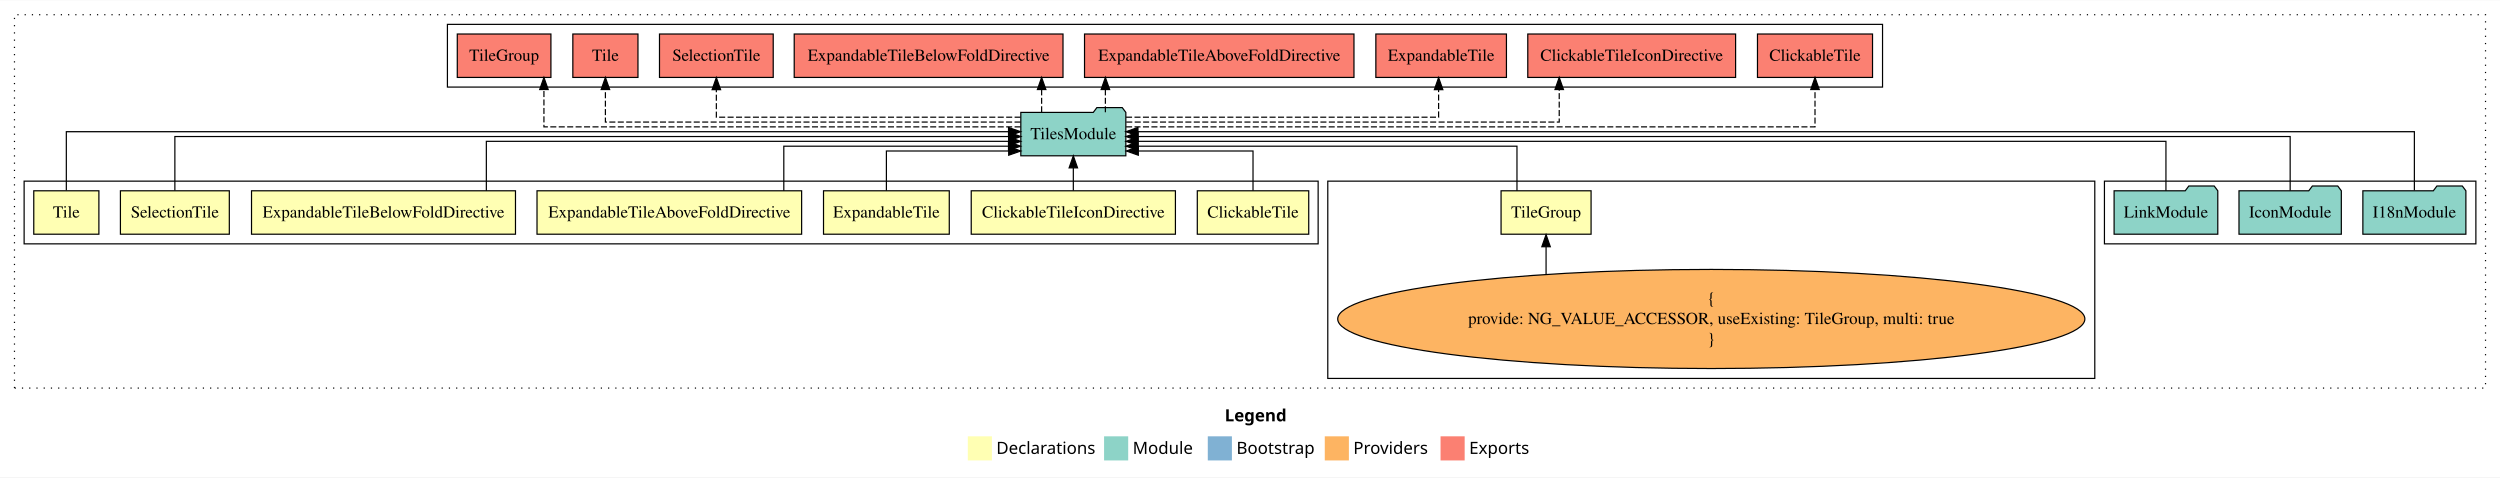
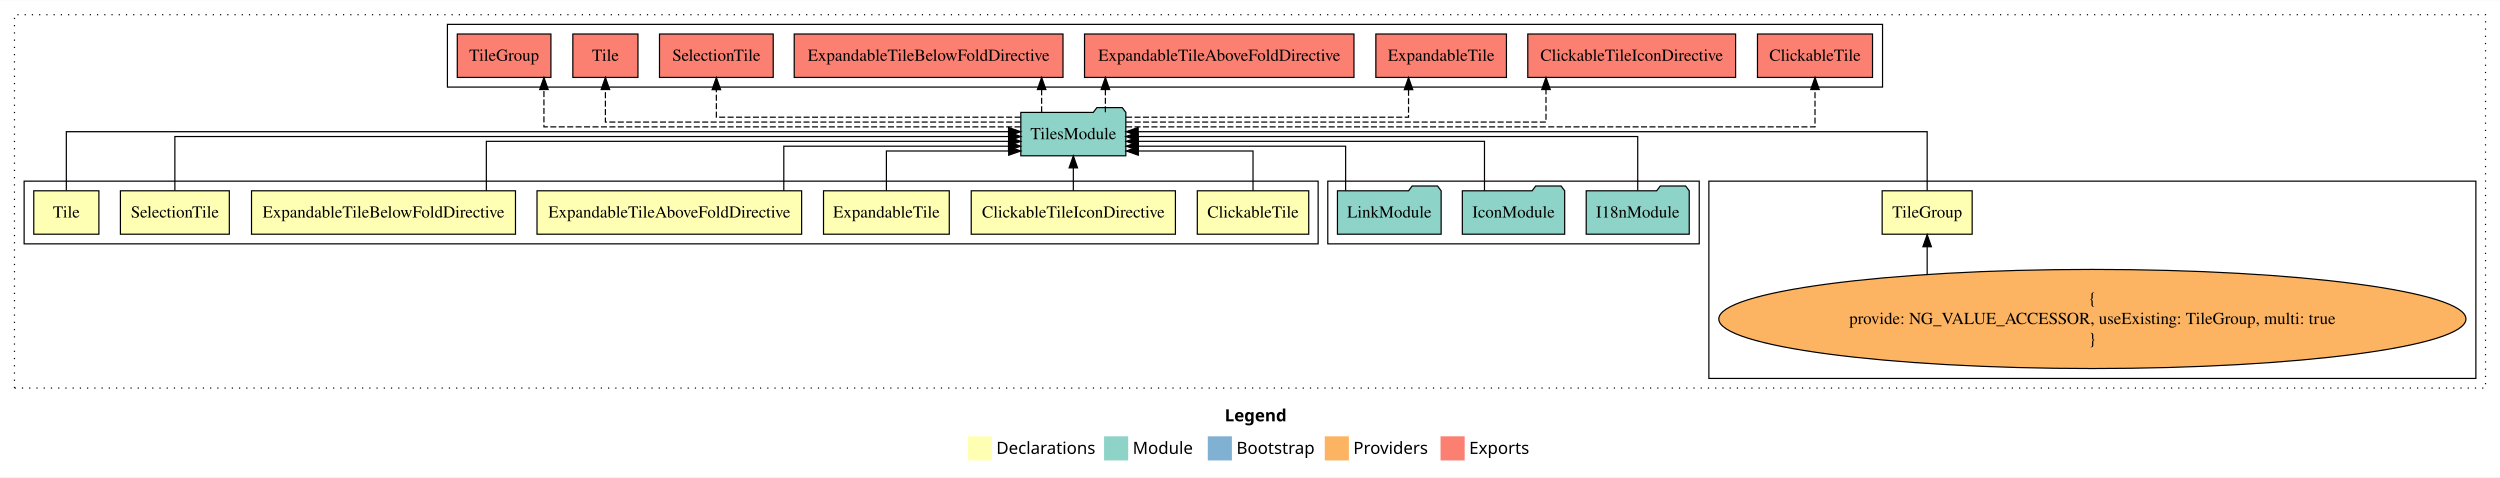
<svg xmlns="http://www.w3.org/2000/svg" width="2073pt" height="396pt" viewBox="0.00 0.00 2073.00 395.59">
  <g id="graph0" class="graph" transform="scale(1 1) rotate(0) translate(4 391.59)">
    <polygon fill="white" stroke="transparent" points="-4,4 -4,-391.59 2069,-391.59 2069,4 -4,4" />
    <text text-anchor="start" x="1011.51" y="-42.4" font-family="Times-12" font-weight="bold" font-size="14.00">Legend</text>
    <polygon fill="#ffffb3" stroke="transparent" points="798.5,-10 798.5,-30 818.5,-30 818.5,-10 798.5,-10" />
    <text text-anchor="start" x="822.13" y="-15.4" font-family="Times-12" font-size="14.00">  Declarations</text>
    <polygon fill="#8dd3c7" stroke="transparent" points="911.5,-10 911.5,-30 931.5,-30 931.5,-10 911.5,-10" />
    <text text-anchor="start" x="935.23" y="-15.4" font-family="Times-12" font-size="14.00">  Module</text>
    <polygon fill="#80b1d3" stroke="transparent" points="997.5,-10 997.5,-30 1017.5,-30 1017.5,-10 997.5,-10" />
    <text text-anchor="start" x="1021.28" y="-15.4" font-family="Times-12" font-size="14.00">  Bootstrap</text>
    <polygon fill="#fdb462" stroke="transparent" points="1094.5,-10 1094.5,-30 1114.5,-30 1114.5,-10 1094.5,-10" />
    <text text-anchor="start" x="1118.17" y="-15.4" font-family="Times-12" font-size="14.00">  Providers</text>
    <polygon fill="#fb8072" stroke="transparent" points="1190.5,-10 1190.5,-30 1210.5,-30 1210.5,-10 1190.5,-10" />
    <text text-anchor="start" x="1214.23" y="-15.4" font-family="Times-12" font-size="14.00">  Exports</text>
    <g id="clust1" class="cluster">
      <polygon fill="none" stroke="black" stroke-dasharray="1,5" points="8,-70 8,-379.59 2057,-379.59 2057,-70 8,-70" />
    </g>
-     <g id="clust11" class="cluster">
-       <polygon fill="none" stroke="black" points="1741,-189.59 1741,-241.59 2049,-241.59 2049,-189.59 1741,-189.59" />
-     </g>
    <g id="clust10" class="cluster">
-       <polygon fill="none" stroke="black" points="1097,-78 1097,-241.59 1733,-241.59 1733,-78 1097,-78" />
+       <polygon fill="none" stroke="black" points="1413,-78 1413,-241.59 2049,-241.59 2049,-78 1413,-78" />
    </g>
    <g id="clust12" class="cluster">
      <polygon fill="none" stroke="black" points="367,-319.59 367,-371.59 1557,-371.59 1557,-319.59 367,-319.59" />
+     </g>
+     <g id="clust11" class="cluster">
+       <polygon fill="none" stroke="black" points="1097,-189.59 1097,-241.59 1405,-241.59 1405,-189.59 1097,-189.59" />
    </g>
    <g id="clust2" class="cluster">
      <polygon fill="none" stroke="black" points="16,-189.59 16,-241.59 1089,-241.59 1089,-189.59 16,-189.59" />
    </g>
    <g id="node1" class="node">
      <polygon fill="#ffffb3" stroke="black" points="1081.2,-233.59 988.8,-233.59 988.8,-197.59 1081.2,-197.59 1081.2,-233.59" />
      <text text-anchor="middle" x="1035" y="-211.39" font-family="Times,serif" font-size="14.00">ClickableTile</text>
    </g>
    <g id="node9" class="node">
      <polygon fill="#8dd3c7" stroke="black" points="929.54,-298.59 926.54,-302.59 905.54,-302.59 902.54,-298.59 842.46,-298.59 842.46,-262.59 929.54,-262.59 929.54,-298.59" />
      <text text-anchor="middle" x="886" y="-276.39" font-family="Times,serif" font-size="14.00">TilesModule</text>
    </g>
    <g id="edge1" class="edge">
      <path fill="none" stroke="black" d="M1035,-233.71C1035,-248.37 1035,-266.59 1035,-266.59 1035,-266.59 939.9,-266.59 939.9,-266.59" />
      <polygon fill="black" stroke="black" points="939.9,-263.09 929.9,-266.59 939.9,-270.09 939.9,-263.09" />
    </g>
    <g id="node2" class="node">
      <polygon fill="#ffffb3" stroke="black" points="970.66,-233.59 801.34,-233.59 801.34,-197.59 970.66,-197.59 970.66,-233.59" />
      <text text-anchor="middle" x="886" y="-211.39" font-family="Times,serif" font-size="14.00">ClickableTileIconDirective</text>
    </g>
    <g id="edge2" class="edge">
      <path fill="none" stroke="black" d="M886,-233.7C886,-233.7 886,-252.58 886,-252.58" />
      <polygon fill="black" stroke="black" points="882.5,-252.58 886,-262.58 889.5,-252.58 882.5,-252.58" />
    </g>
    <g id="node3" class="node">
      <polygon fill="#ffffb3" stroke="black" points="783.14,-233.59 678.86,-233.59 678.86,-197.59 783.14,-197.59 783.14,-233.59" />
      <text text-anchor="middle" x="731" y="-211.39" font-family="Times,serif" font-size="14.00">ExpandableTile</text>
    </g>
    <g id="edge3" class="edge">
      <path fill="none" stroke="black" d="M731,-233.71C731,-248.37 731,-266.59 731,-266.59 731,-266.59 832.41,-266.59 832.41,-266.59" />
      <polygon fill="black" stroke="black" points="832.41,-270.09 842.41,-266.59 832.41,-263.09 832.41,-270.09" />
    </g>
    <g id="node4" class="node">
      <polygon fill="#ffffb3" stroke="black" points="660.71,-233.59 441.29,-233.59 441.29,-197.59 660.71,-197.59 660.71,-233.59" />
      <text text-anchor="middle" x="551" y="-211.39" font-family="Times,serif" font-size="14.00">ExpandableTileAboveFoldDirective</text>
    </g>
    <g id="edge4" class="edge">
      <path fill="none" stroke="black" d="M645.93,-233.6C645.93,-249.64 645.93,-270.59 645.93,-270.59 645.93,-270.59 832.25,-270.59 832.25,-270.59" />
      <polygon fill="black" stroke="black" points="832.25,-274.09 842.25,-270.59 832.25,-267.09 832.25,-274.09" />
    </g>
    <g id="node5" class="node">
      <polygon fill="#ffffb3" stroke="black" points="423.44,-233.59 204.56,-233.59 204.56,-197.59 423.44,-197.59 423.44,-233.59" />
      <text text-anchor="middle" x="314" y="-211.39" font-family="Times,serif" font-size="14.00">ExpandableTileBelowFoldDirective</text>
    </g>
    <g id="edge5" class="edge">
      <path fill="none" stroke="black" d="M399.28,-233.61C399.28,-250.96 399.28,-274.59 399.28,-274.59 399.28,-274.59 832.38,-274.59 832.38,-274.59" />
      <polygon fill="black" stroke="black" points="832.38,-278.09 842.38,-274.59 832.38,-271.09 832.38,-278.09" />
    </g>
    <g id="node6" class="node">
      <polygon fill="#ffffb3" stroke="black" points="186.15,-233.59 95.85,-233.59 95.85,-197.59 186.15,-197.59 186.15,-233.59" />
      <text text-anchor="middle" x="141" y="-211.39" font-family="Times,serif" font-size="14.00">SelectionTile</text>
    </g>
    <g id="edge6" class="edge">
      <path fill="none" stroke="black" d="M141,-233.81C141,-252.42 141,-278.59 141,-278.59 141,-278.59 832.45,-278.59 832.45,-278.59" />
      <polygon fill="black" stroke="black" points="832.45,-282.09 842.45,-278.59 832.45,-275.09 832.45,-282.09" />
    </g>
    <g id="node7" class="node">
      <polygon fill="#ffffb3" stroke="black" points="78,-233.59 24,-233.59 24,-197.59 78,-197.59 78,-233.59" />
      <text text-anchor="middle" x="51" y="-211.39" font-family="Times,serif" font-size="14.00">Tile</text>
    </g>
    <g id="edge7" class="edge">
      <path fill="none" stroke="black" d="M51,-233.9C51,-253.74 51,-282.59 51,-282.59 51,-282.59 832.28,-282.59 832.28,-282.59" />
      <polygon fill="black" stroke="black" points="832.28,-286.09 842.28,-282.59 832.28,-279.09 832.28,-286.09" />
    </g>
    <g id="node8" class="node">
-       <polygon fill="#ffffb3" stroke="black" points="1315.32,-233.59 1240.68,-233.59 1240.68,-197.59 1315.32,-197.59 1315.32,-233.59" />
-       <text text-anchor="middle" x="1278" y="-211.39" font-family="Times,serif" font-size="14.00">TileGroup</text>
+       <polygon fill="#ffffb3" stroke="black" points="1631.32,-233.59 1556.68,-233.59 1556.68,-197.59 1631.32,-197.59 1631.32,-233.59" />
+       <text text-anchor="middle" x="1594" y="-211.39" font-family="Times,serif" font-size="14.00">TileGroup</text>
    </g>
    <g id="edge8" class="edge">
-       <path fill="none" stroke="black" d="M1253.87,-233.6C1253.87,-249.64 1253.87,-270.59 1253.87,-270.59 1253.87,-270.59 939.64,-270.59 939.64,-270.59" />
-       <polygon fill="black" stroke="black" points="939.64,-267.09 929.64,-270.59 939.64,-274.09 939.64,-267.09" />
+       <path fill="none" stroke="black" d="M1594,-233.9C1594,-253.74 1594,-282.59 1594,-282.59 1594,-282.59 939.75,-282.59 939.75,-282.59" />
+       <polygon fill="black" stroke="black" points="939.75,-279.09 929.75,-282.59 939.75,-286.09 939.75,-279.09" />
    </g>
    <g id="node14" class="node">
      <polygon fill="#fb8072" stroke="black" points="1548.7,-363.59 1453.3,-363.59 1453.3,-327.59 1548.7,-327.59 1548.7,-363.59" />
      <text text-anchor="middle" x="1501" y="-341.39" font-family="Times,serif" font-size="14.00">ClickableTile </text>
    </g>
    <g id="edge13" class="edge">
      <path fill="none" stroke="black" stroke-dasharray="5,2" d="M929.74,-286.59C1070.24,-286.59 1501,-286.59 1501,-286.59 1501,-286.59 1501,-317.57 1501,-317.57" />
      <polygon fill="black" stroke="black" points="1497.5,-317.57 1501,-327.57 1504.5,-317.57 1497.5,-317.57" />
    </g>
    <g id="node15" class="node">
      <polygon fill="#fb8072" stroke="black" points="1435.16,-363.59 1262.84,-363.59 1262.84,-327.59 1435.16,-327.59 1435.16,-363.59" />
      <text text-anchor="middle" x="1349" y="-341.39" font-family="Times,serif" font-size="14.00">ClickableTileIconDirective </text>
    </g>
    <g id="edge14" class="edge">
-       <path fill="none" stroke="black" stroke-dasharray="5,2" d="M929.89,-290.59C1034.31,-290.59 1288.91,-290.59 1288.91,-290.59 1288.91,-290.59 1288.91,-317.58 1288.91,-317.58" />
-       <polygon fill="black" stroke="black" points="1285.41,-317.58 1288.91,-327.58 1292.41,-317.58 1285.41,-317.58" />
+       <path fill="none" stroke="black" stroke-dasharray="5,2" d="M929.82,-290.59C1032.1,-290.59 1277.94,-290.59 1277.94,-290.59 1277.94,-290.59 1277.94,-317.58 1277.94,-317.58" />
+       <polygon fill="black" stroke="black" points="1274.44,-317.58 1277.94,-327.58 1281.44,-317.58 1274.44,-317.58" />
    </g>
    <g id="node16" class="node">
      <polygon fill="#fb8072" stroke="black" points="1245.14,-363.59 1136.86,-363.59 1136.86,-327.59 1245.14,-327.59 1245.14,-363.59" />
      <text text-anchor="middle" x="1191" y="-341.39" font-family="Times,serif" font-size="14.00">ExpandableTile </text>
    </g>
    <g id="edge15" class="edge">
-       <path fill="none" stroke="black" stroke-dasharray="5,2" d="M929.72,-294.59C1013.6,-294.59 1188.89,-294.59 1188.89,-294.59 1188.89,-294.59 1188.89,-317.47 1188.89,-317.47" />
-       <polygon fill="black" stroke="black" points="1185.39,-317.47 1188.89,-327.47 1192.39,-317.47 1185.39,-317.47" />
+       <path fill="none" stroke="black" stroke-dasharray="5,2" d="M929.74,-294.59C1008.02,-294.59 1163.96,-294.59 1163.96,-294.59 1163.96,-294.59 1163.96,-317.47 1163.96,-317.47" />
+       <polygon fill="black" stroke="black" points="1160.46,-317.47 1163.96,-327.47 1167.46,-317.47 1160.46,-317.47" />
    </g>
    <g id="node17" class="node">
      <polygon fill="#fb8072" stroke="black" points="1118.71,-363.59 895.29,-363.59 895.29,-327.59 1118.71,-327.59 1118.71,-363.59" />
      <text text-anchor="middle" x="1007" y="-341.39" font-family="Times,serif" font-size="14.00">ExpandableTileAboveFoldDirective </text>
    </g>
    <g id="edge16" class="edge">
      <path fill="none" stroke="black" stroke-dasharray="5,2" d="M912.58,-298.7C912.58,-298.7 912.58,-317.58 912.58,-317.58" />
      <polygon fill="black" stroke="black" points="909.08,-317.58 912.58,-327.58 916.08,-317.58 909.08,-317.58" />
    </g>
    <g id="node18" class="node">
      <polygon fill="#fb8072" stroke="black" points="877.44,-363.59 654.56,-363.59 654.56,-327.59 877.44,-327.59 877.44,-363.59" />
      <text text-anchor="middle" x="766" y="-341.39" font-family="Times,serif" font-size="14.00">ExpandableTileBelowFoldDirective </text>
    </g>
    <g id="edge17" class="edge">
      <path fill="none" stroke="black" stroke-dasharray="5,2" d="M859.72,-298.7C859.72,-298.7 859.72,-317.58 859.72,-317.58" />
      <polygon fill="black" stroke="black" points="856.22,-317.58 859.72,-327.58 863.22,-317.58 856.22,-317.58" />
    </g>
    <g id="node19" class="node">
      <polygon fill="#fb8072" stroke="black" points="637.15,-363.59 542.85,-363.59 542.85,-327.59 637.15,-327.59 637.15,-363.59" />
      <text text-anchor="middle" x="590" y="-341.39" font-family="Times,serif" font-size="14.00">SelectionTile </text>
    </g>
    <g id="edge18" class="edge">
      <path fill="none" stroke="black" stroke-dasharray="5,2" d="M842.32,-294.59C759.99,-294.59 590,-294.59 590,-294.59 590,-294.59 590,-317.47 590,-317.47" />
      <polygon fill="black" stroke="black" points="586.5,-317.47 590,-327.47 593.5,-317.47 586.5,-317.47" />
    </g>
    <g id="node20" class="node">
      <polygon fill="#fb8072" stroke="black" points="525,-363.59 471,-363.59 471,-327.59 525,-327.59 525,-363.59" />
      <text text-anchor="middle" x="498" y="-341.39" font-family="Times,serif" font-size="14.00">Tile </text>
    </g>
    <g id="edge19" class="edge">
      <path fill="none" stroke="black" stroke-dasharray="5,2" d="M842.25,-290.59C740.77,-290.59 498,-290.59 498,-290.59 498,-290.59 498,-317.58 498,-317.58" />
      <polygon fill="black" stroke="black" points="494.5,-317.58 498,-327.58 501.5,-317.58 494.5,-317.58" />
    </g>
    <g id="node21" class="node">
      <polygon fill="#fb8072" stroke="black" points="452.82,-363.59 375.18,-363.59 375.18,-327.59 452.82,-327.59 452.82,-363.59" />
      <text text-anchor="middle" x="414" y="-341.39" font-family="Times,serif" font-size="14.00">TileGroup </text>
    </g>
    <g id="edge20" class="edge">
      <path fill="none" stroke="black" stroke-dasharray="5,2" d="M842.3,-286.59C731.27,-286.59 447.03,-286.59 447.03,-286.59 447.03,-286.59 447.03,-317.57 447.03,-317.57" />
      <polygon fill="black" stroke="black" points="443.53,-317.57 447.03,-327.57 450.53,-317.57 443.53,-317.57" />
    </g>
    <g id="node10" class="node">
-       <ellipse fill="#fdb462" stroke="black" cx="1415" cy="-127.3" rx="309.77" ry="41.09" />
-       <text text-anchor="middle" x="1415" y="-139.9" font-family="Times,serif" font-size="14.00">{</text>
-       <text text-anchor="middle" x="1415" y="-123.1" font-family="Times,serif" font-size="14.00">    provide: NG_VALUE_ACCESSOR, useExisting: TileGroup, multi: true</text>
-       <text text-anchor="middle" x="1415" y="-106.3" font-family="Times,serif" font-size="14.00">}</text>
+       <ellipse fill="#fdb462" stroke="black" cx="1731" cy="-127.3" rx="309.77" ry="41.09" />
+       <text text-anchor="middle" x="1731" y="-139.9" font-family="Times,serif" font-size="14.00">{</text>
+       <text text-anchor="middle" x="1731" y="-123.1" font-family="Times,serif" font-size="14.00">    provide: NG_VALUE_ACCESSOR, useExisting: TileGroup, multi: true</text>
+       <text text-anchor="middle" x="1731" y="-106.3" font-family="Times,serif" font-size="14.00">}</text>
    </g>
    <g id="edge9" class="edge">
-       <path fill="none" stroke="black" d="M1278,-164.48C1278,-164.48 1278,-187.22 1278,-187.22" />
-       <polygon fill="black" stroke="black" points="1274.5,-187.22 1278,-197.22 1281.5,-187.22 1274.5,-187.22" />
+       <path fill="none" stroke="black" d="M1594,-164.48C1594,-164.48 1594,-187.22 1594,-187.22" />
+       <polygon fill="black" stroke="black" points="1590.5,-187.22 1594,-197.22 1597.5,-187.22 1590.5,-187.22" />
    </g>
    <g id="node11" class="node">
-       <polygon fill="#8dd3c7" stroke="black" points="2040.71,-233.59 2037.71,-237.59 2016.71,-237.59 2013.71,-233.59 1955.29,-233.59 1955.29,-197.59 2040.71,-197.59 2040.71,-233.59" />
-       <text text-anchor="middle" x="1998" y="-211.39" font-family="Times,serif" font-size="14.00">I18nModule</text>
+       <polygon fill="#8dd3c7" stroke="black" points="1396.71,-233.59 1393.71,-237.59 1372.71,-237.59 1369.71,-233.59 1311.29,-233.59 1311.29,-197.59 1396.71,-197.59 1396.71,-233.59" />
+       <text text-anchor="middle" x="1354" y="-211.39" font-family="Times,serif" font-size="14.00">I18nModule</text>
    </g>
    <g id="edge10" class="edge">
-       <path fill="none" stroke="black" d="M1998,-233.9C1998,-253.74 1998,-282.59 1998,-282.59 1998,-282.59 939.59,-282.59 939.59,-282.59" />
-       <polygon fill="black" stroke="black" points="939.59,-279.09 929.59,-282.59 939.59,-286.09 939.59,-279.09" />
+       <path fill="none" stroke="black" d="M1354,-233.81C1354,-252.42 1354,-278.59 1354,-278.59 1354,-278.59 939.61,-278.59 939.61,-278.59" />
+       <polygon fill="black" stroke="black" points="939.61,-275.09 929.61,-278.59 939.61,-282.09 939.61,-275.09" />
    </g>
    <g id="node12" class="node">
-       <polygon fill="#8dd3c7" stroke="black" points="1937.43,-233.59 1934.43,-237.59 1913.43,-237.59 1910.43,-233.59 1852.57,-233.59 1852.57,-197.59 1937.43,-197.59 1937.43,-233.59" />
-       <text text-anchor="middle" x="1895" y="-211.39" font-family="Times,serif" font-size="14.00">IconModule</text>
+       <polygon fill="#8dd3c7" stroke="black" points="1293.43,-233.59 1290.43,-237.59 1269.43,-237.59 1266.43,-233.59 1208.57,-233.59 1208.57,-197.59 1293.43,-197.59 1293.43,-233.59" />
+       <text text-anchor="middle" x="1251" y="-211.39" font-family="Times,serif" font-size="14.00">IconModule</text>
    </g>
    <g id="edge11" class="edge">
-       <path fill="none" stroke="black" d="M1895,-233.81C1895,-252.42 1895,-278.59 1895,-278.59 1895,-278.59 939.68,-278.59 939.68,-278.59" />
-       <polygon fill="black" stroke="black" points="939.68,-275.09 929.68,-278.59 939.68,-282.09 939.68,-275.09" />
+       <path fill="none" stroke="black" d="M1226.93,-233.61C1226.93,-250.96 1226.93,-274.59 1226.93,-274.59 1226.93,-274.59 939.87,-274.59 939.87,-274.59" />
+       <polygon fill="black" stroke="black" points="939.87,-271.09 929.87,-274.59 939.87,-278.09 939.87,-271.09" />
    </g>
    <g id="node13" class="node">
-       <polygon fill="#8dd3c7" stroke="black" points="1834.99,-233.59 1831.99,-237.59 1810.99,-237.59 1807.99,-233.59 1749.01,-233.59 1749.01,-197.59 1834.99,-197.59 1834.99,-233.59" />
-       <text text-anchor="middle" x="1792" y="-211.39" font-family="Times,serif" font-size="14.00">LinkModule</text>
+       <polygon fill="#8dd3c7" stroke="black" points="1190.99,-233.59 1187.99,-237.59 1166.99,-237.59 1163.99,-233.59 1105.01,-233.59 1105.01,-197.59 1190.99,-197.59 1190.99,-233.59" />
+       <text text-anchor="middle" x="1148" y="-211.39" font-family="Times,serif" font-size="14.00">LinkModule</text>
    </g>
    <g id="edge12" class="edge">
-       <path fill="none" stroke="black" d="M1792,-233.61C1792,-250.96 1792,-274.59 1792,-274.59 1792,-274.59 939.7,-274.59 939.7,-274.59" />
-       <polygon fill="black" stroke="black" points="939.7,-271.09 929.7,-274.59 939.7,-278.09 939.7,-271.09" />
+       <path fill="none" stroke="black" d="M1111.8,-233.6C1111.8,-249.64 1111.8,-270.59 1111.8,-270.59 1111.8,-270.59 939.81,-270.59 939.81,-270.59" />
+       <polygon fill="black" stroke="black" points="939.81,-267.09 929.81,-270.59 939.81,-274.09 939.81,-267.09" />
    </g>
  </g>
</svg>
